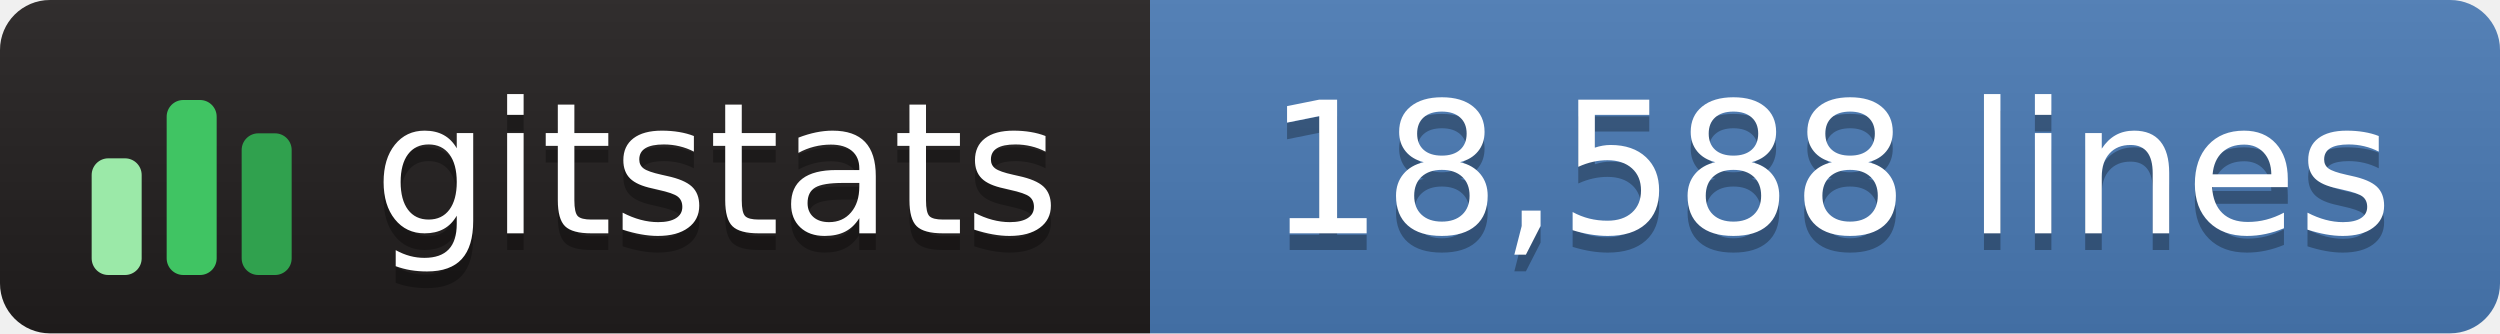
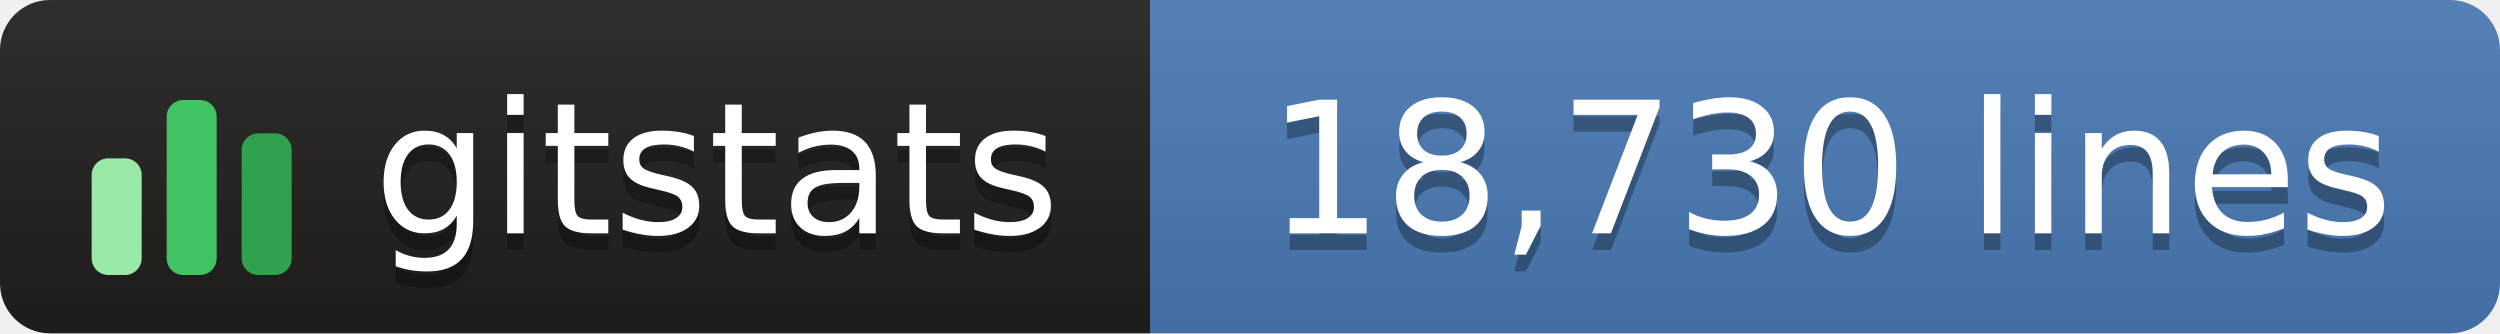
- <svg xmlns="http://www.w3.org/2000/svg" width="150" height="20" role="img" aria-label="gitstats: 18,588 lines">
+ <svg xmlns="http://www.w3.org/2000/svg" width="150" height="20" role="img" aria-label="gitstats: 18,730 lines">
  <linearGradient id="s" x2="0" y2="100%">
    <stop offset="0" stop-color="#bbb" stop-opacity=".1" />
    <stop offset="1" stop-opacity=".1" />
  </linearGradient>
  <clipPath id="r">
    <rect width="150" height="20" rx="3" fill="#fff" />
  </clipPath>
  <g clip-path="url(#r)">
    <rect width="69" height="20" fill="#211e1e" />
    <rect x="69" width="82" height="20" fill="#4a7ab5" />
    <rect width="150" height="20" fill="url(#s)" />
  </g>
  <g transform="translate(5,3.5)">
    <rect x="0.5" y="6.0" width="3" height="7.0" rx="1" fill="#9be9a8" />
    <rect x="5.0" y="2.5" width="3" height="10.5" rx="1" fill="#40c463" />
    <rect x="9.5" y="4.5" width="3" height="8.5" rx="1" fill="#30a14e" />
  </g>
  <g fill="#fff" text-anchor="middle" font-family="Verdana,Geneva,DejaVu Sans,sans-serif" text-rendering="geometricPrecision" font-size="110">
    <text aria-hidden="true" x="430" y="150" fill="#010101" fill-opacity=".3" transform="scale(.1)" textLength="420">gitstats</text>
    <text x="430" y="140" transform="scale(.1)" textLength="420">gitstats</text>
-     <text aria-hidden="true" x="1098" y="150" fill="#010101" fill-opacity=".3" transform="scale(.1)" textLength="705">18,588 lines</text>
-     <text x="1098" y="140" transform="scale(.1)" textLength="705">18,588 lines</text>
+     <text aria-hidden="true" x="1098" y="150" fill="#010101" fill-opacity=".3" transform="scale(.1)" textLength="705">18,730 lines</text>
+     <text x="1098" y="140" transform="scale(.1)" textLength="705">18,730 lines</text>
  </g>
</svg>
